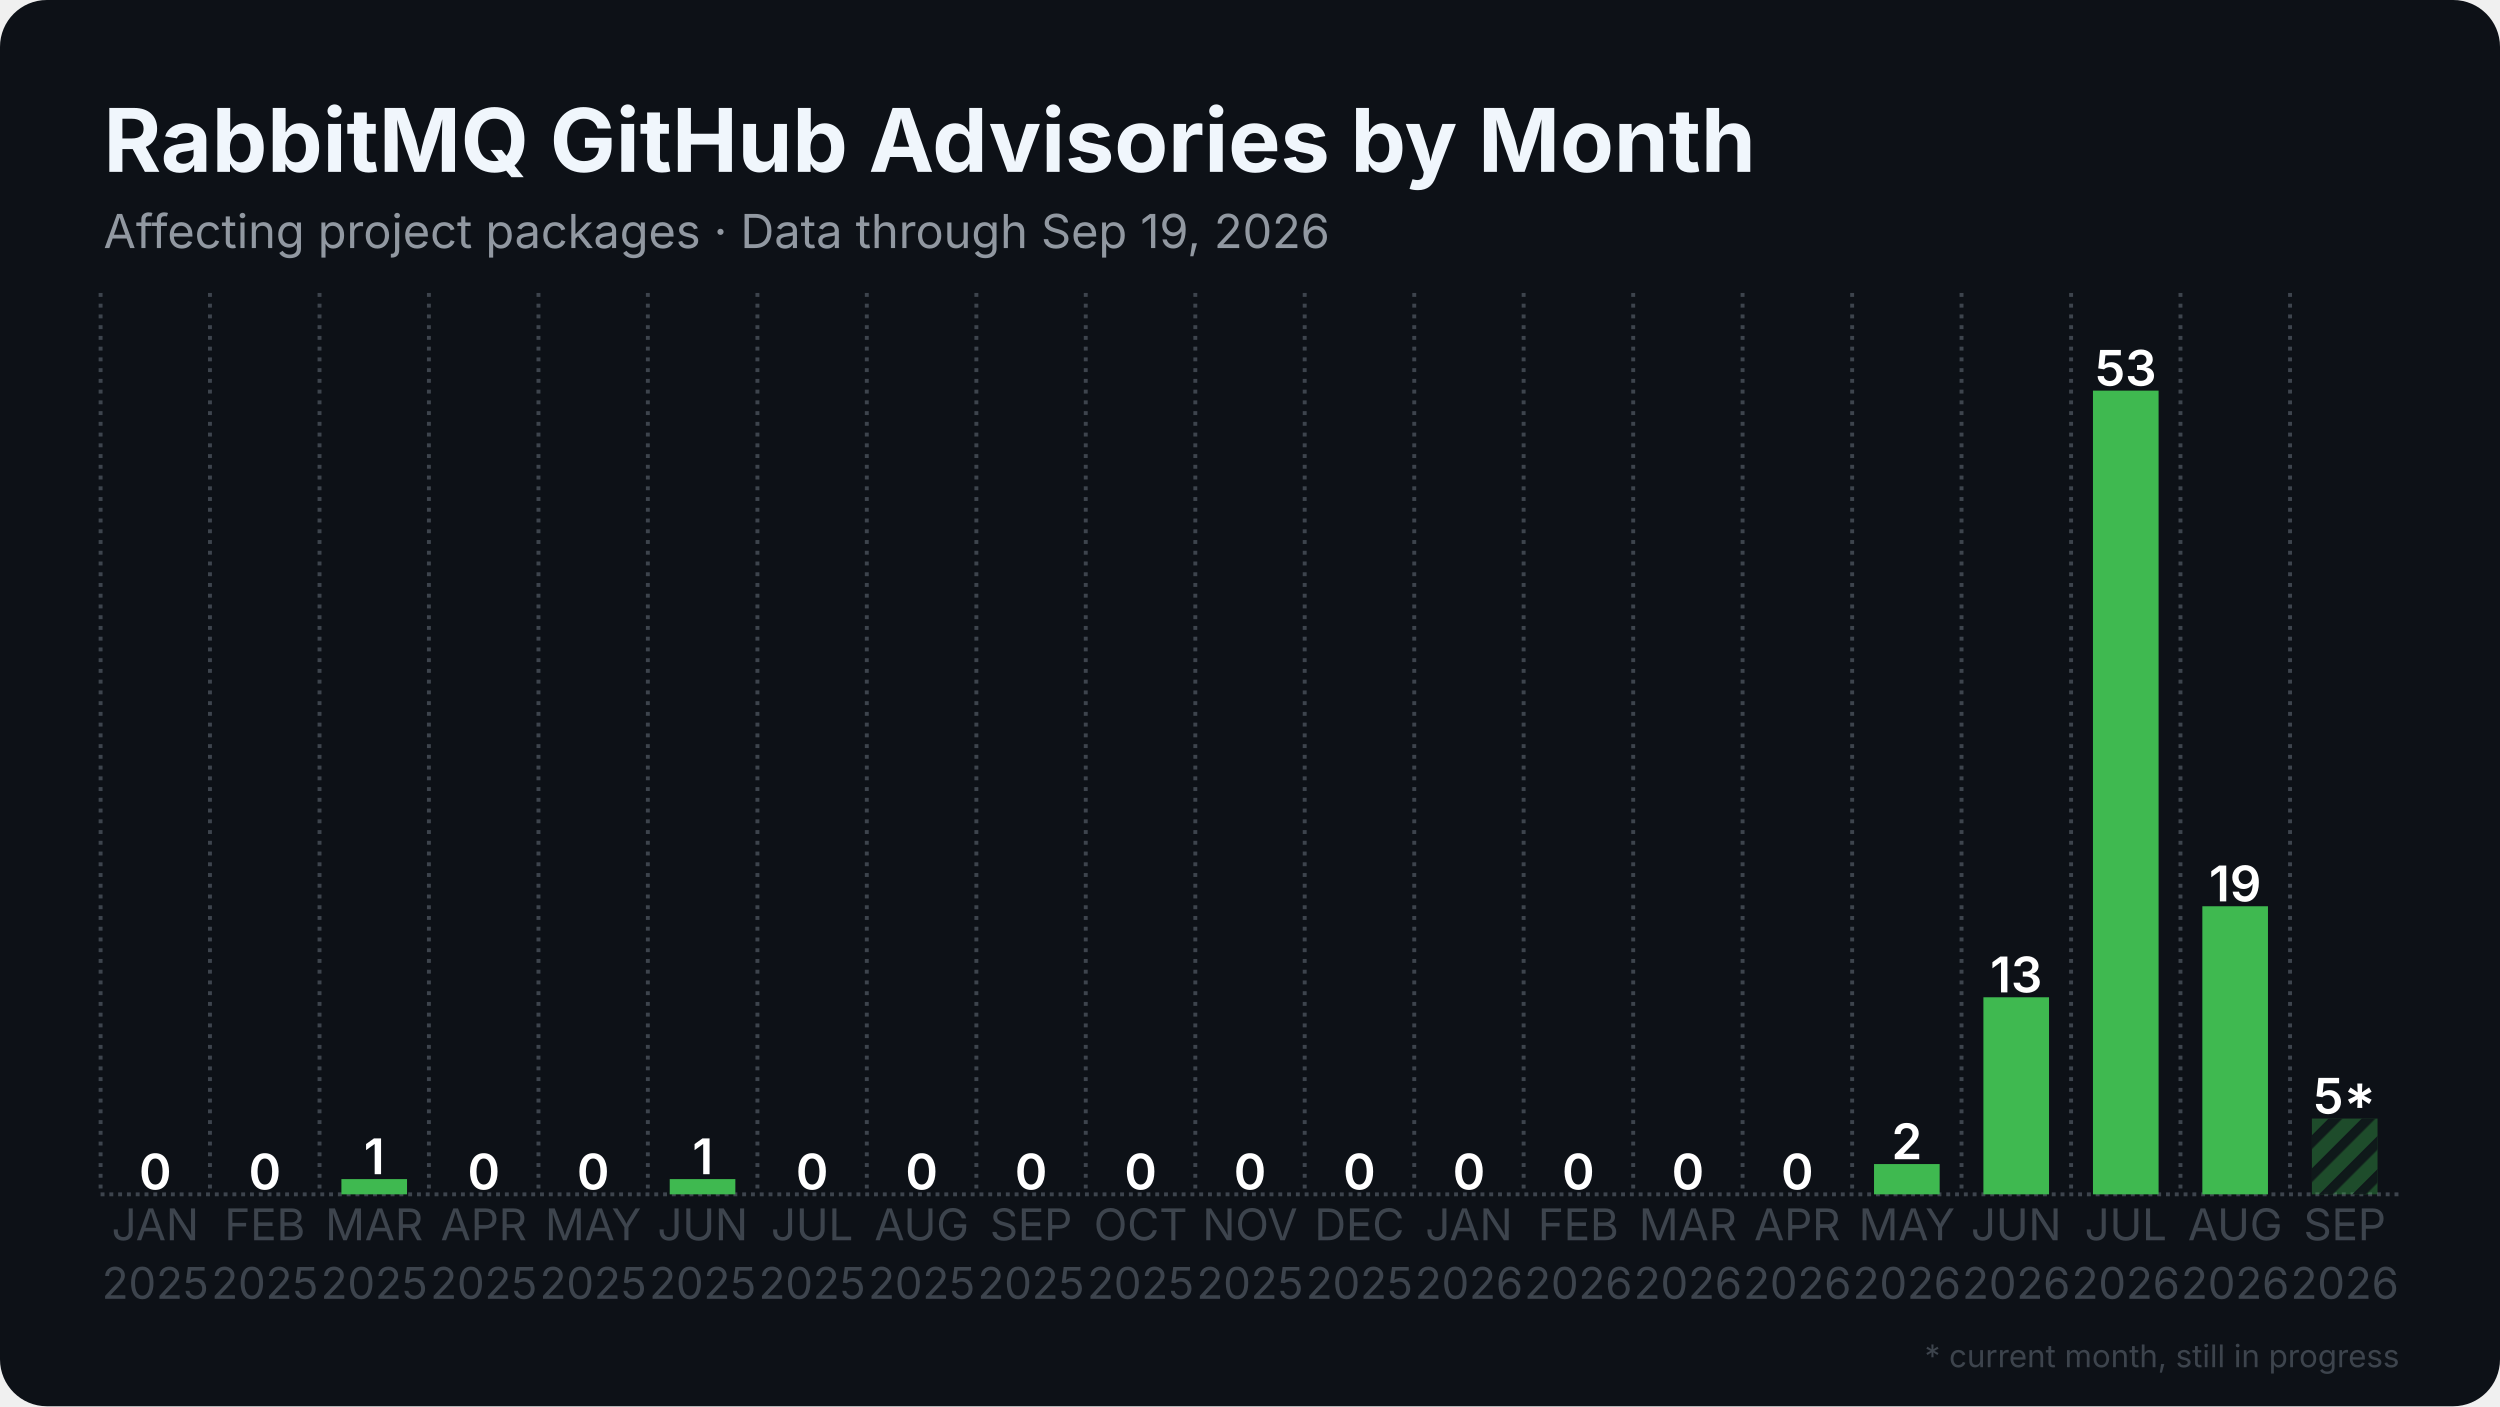
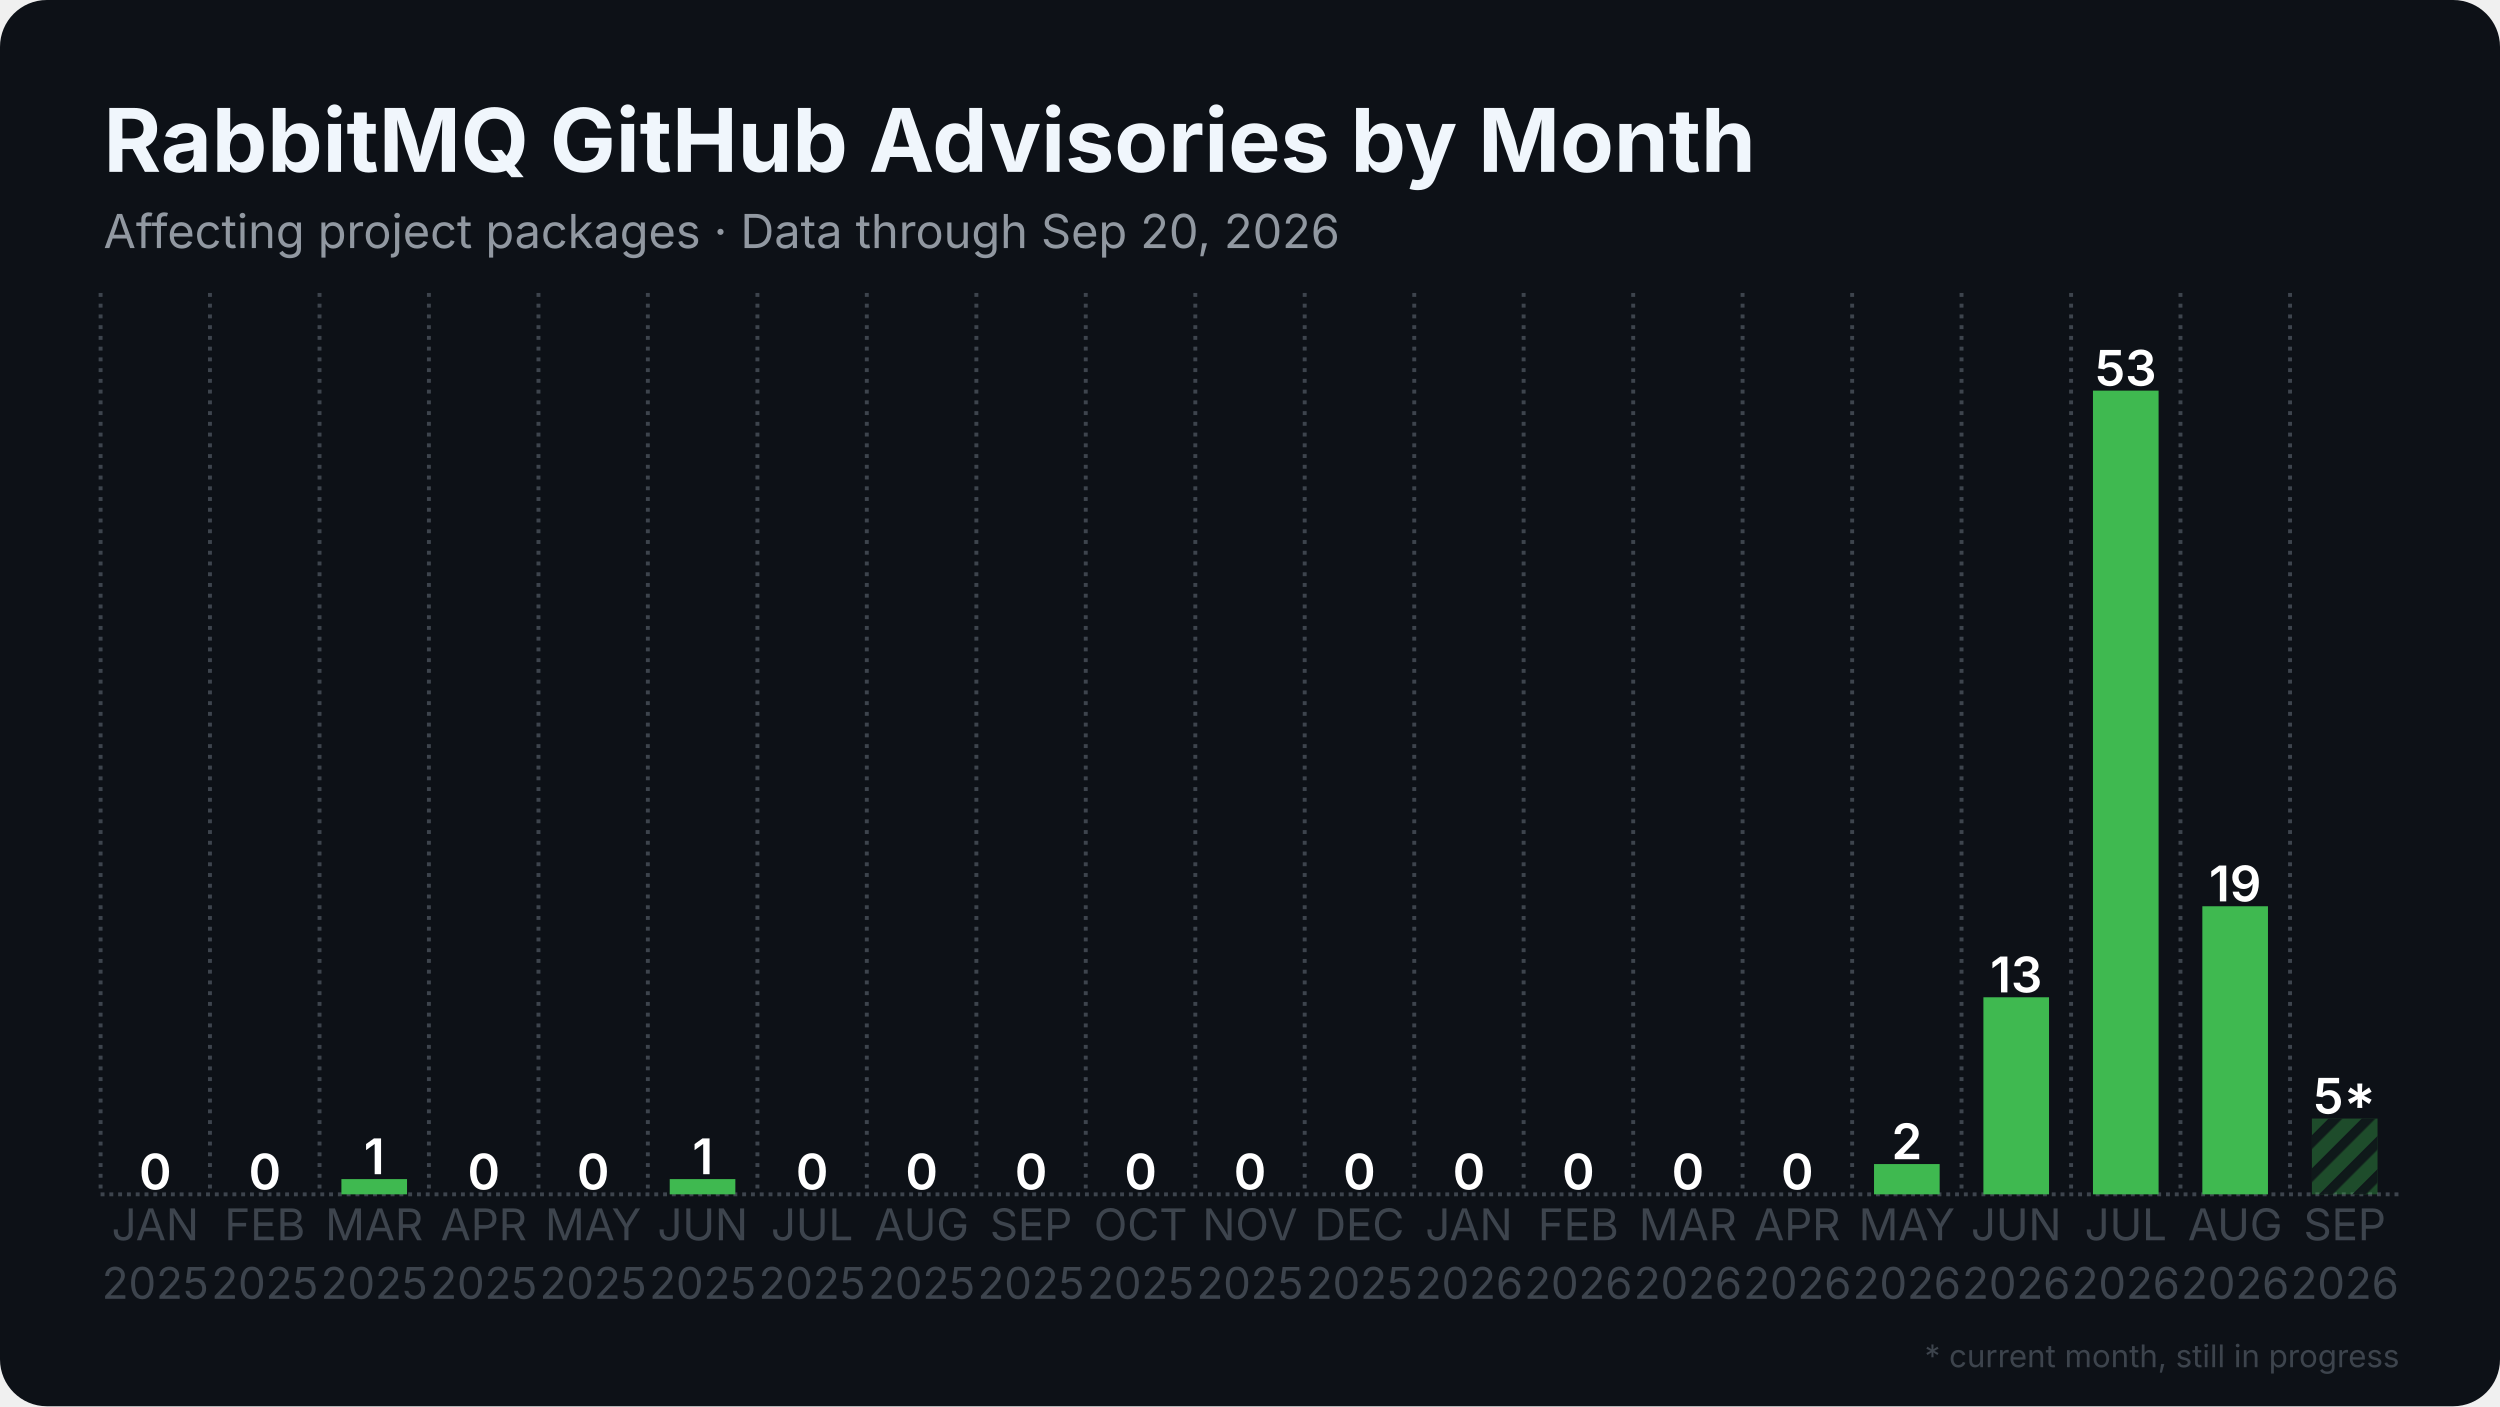
<svg xmlns="http://www.w3.org/2000/svg" width="1280" height="720" viewBox="0 0 1280 720">
  <rect width="1280" height="720" rx="24" fill="#0d1117" />
  <defs>
    <pattern id="stripes" width="12" height="12" patternUnits="userSpaceOnUse" patternTransform="rotate(45)">
      <rect width="12" height="12" fill="none" />
      <rect width="5" height="12" fill="#0d1117" opacity="0.85" />
    </pattern>
  </defs>
  <line x1="51.5" y1="611.5" x2="1228.5" y2="611.5" stroke="#3d444d" stroke-width="2" stroke-dasharray="2 2.5" />
  <line x1="51.5" y1="150.0" x2="51.5" y2="611.5" stroke="#3d444d" stroke-width="2" stroke-dasharray="2 3.5" />
  <line x1="107.5" y1="150.0" x2="107.5" y2="611.5" stroke="#3d444d" stroke-width="2" stroke-dasharray="2 3.5" />
  <line x1="163.6" y1="150.0" x2="163.6" y2="611.5" stroke="#3d444d" stroke-width="2" stroke-dasharray="2 3.5" />
  <line x1="219.6" y1="150.0" x2="219.6" y2="611.5" stroke="#3d444d" stroke-width="2" stroke-dasharray="2 3.5" />
  <line x1="275.7" y1="150.0" x2="275.7" y2="611.5" stroke="#3d444d" stroke-width="2" stroke-dasharray="2 3.5" />
  <line x1="331.7" y1="150.0" x2="331.7" y2="611.5" stroke="#3d444d" stroke-width="2" stroke-dasharray="2 3.5" />
  <line x1="387.8" y1="150.0" x2="387.8" y2="611.5" stroke="#3d444d" stroke-width="2" stroke-dasharray="2 3.5" />
  <line x1="443.8" y1="150.0" x2="443.8" y2="611.5" stroke="#3d444d" stroke-width="2" stroke-dasharray="2 3.5" />
  <line x1="499.9" y1="150.0" x2="499.9" y2="611.5" stroke="#3d444d" stroke-width="2" stroke-dasharray="2 3.5" />
  <line x1="555.9" y1="150.0" x2="555.9" y2="611.5" stroke="#3d444d" stroke-width="2" stroke-dasharray="2 3.5" />
  <line x1="612.0" y1="150.0" x2="612.0" y2="611.5" stroke="#3d444d" stroke-width="2" stroke-dasharray="2 3.5" />
  <line x1="668.0" y1="150.0" x2="668.0" y2="611.5" stroke="#3d444d" stroke-width="2" stroke-dasharray="2 3.5" />
  <line x1="724.1" y1="150.0" x2="724.1" y2="611.5" stroke="#3d444d" stroke-width="2" stroke-dasharray="2 3.5" />
  <line x1="780.1" y1="150.0" x2="780.1" y2="611.5" stroke="#3d444d" stroke-width="2" stroke-dasharray="2 3.5" />
  <line x1="836.2" y1="150.0" x2="836.2" y2="611.5" stroke="#3d444d" stroke-width="2" stroke-dasharray="2 3.5" />
  <line x1="892.2" y1="150.0" x2="892.2" y2="611.5" stroke="#3d444d" stroke-width="2" stroke-dasharray="2 3.5" />
  <line x1="948.3" y1="150.0" x2="948.3" y2="611.5" stroke="#3d444d" stroke-width="2" stroke-dasharray="2 3.5" />
  <line x1="1004.3" y1="150.0" x2="1004.3" y2="611.5" stroke="#3d444d" stroke-width="2" stroke-dasharray="2 3.5" />
  <line x1="1060.4" y1="150.0" x2="1060.4" y2="611.5" stroke="#3d444d" stroke-width="2" stroke-dasharray="2 3.5" />
  <line x1="1116.4" y1="150.0" x2="1116.4" y2="611.5" stroke="#3d444d" stroke-width="2" stroke-dasharray="2 3.5" />
  <line x1="1172.5" y1="150.0" x2="1172.5" y2="611.5" stroke="#3d444d" stroke-width="2" stroke-dasharray="2 3.5" />
  <rect x="62.7" y="611.5" width="33.6" height="0.0" fill="#3fb950" />
  <text x="79.5" y="609.0" text-anchor="middle" font-family="Inter, Segoe UI, Helvetica, Arial, sans-serif" font-size="25.2" font-weight="600" fill="#ffffff">0</text>
  <rect x="118.8" y="611.5" width="33.6" height="0.0" fill="#3fb950" />
  <text x="135.6" y="609.0" text-anchor="middle" font-family="Inter, Segoe UI, Helvetica, Arial, sans-serif" font-size="25.2" font-weight="600" fill="#ffffff">0</text>
  <rect x="174.8" y="603.7" width="33.6" height="7.8" fill="#3fb950" />
  <text x="191.6" y="601.2" text-anchor="middle" font-family="Inter, Segoe UI, Helvetica, Arial, sans-serif" font-size="25.2" font-weight="600" fill="#ffffff">1</text>
  <rect x="230.9" y="611.5" width="33.6" height="0.0" fill="#3fb950" />
  <text x="247.7" y="609.0" text-anchor="middle" font-family="Inter, Segoe UI, Helvetica, Arial, sans-serif" font-size="25.2" font-weight="600" fill="#ffffff">0</text>
  <rect x="286.9" y="611.5" width="33.6" height="0.0" fill="#3fb950" />
  <text x="303.7" y="609.0" text-anchor="middle" font-family="Inter, Segoe UI, Helvetica, Arial, sans-serif" font-size="25.2" font-weight="600" fill="#ffffff">0</text>
  <rect x="342.9" y="603.7" width="33.6" height="7.8" fill="#3fb950" />
  <text x="359.8" y="601.2" text-anchor="middle" font-family="Inter, Segoe UI, Helvetica, Arial, sans-serif" font-size="25.2" font-weight="600" fill="#ffffff">1</text>
  <rect x="399.0" y="611.5" width="33.6" height="0.0" fill="#3fb950" />
  <text x="415.8" y="609.0" text-anchor="middle" font-family="Inter, Segoe UI, Helvetica, Arial, sans-serif" font-size="25.2" font-weight="600" fill="#ffffff">0</text>
  <rect x="455.0" y="611.5" width="33.6" height="0.0" fill="#3fb950" />
  <text x="471.9" y="609.0" text-anchor="middle" font-family="Inter, Segoe UI, Helvetica, Arial, sans-serif" font-size="25.2" font-weight="600" fill="#ffffff">0</text>
  <rect x="511.1" y="611.5" width="33.6" height="0.0" fill="#3fb950" />
  <text x="527.9" y="609.0" text-anchor="middle" font-family="Inter, Segoe UI, Helvetica, Arial, sans-serif" font-size="25.2" font-weight="600" fill="#ffffff">0</text>
  <rect x="567.1" y="611.5" width="33.6" height="0.0" fill="#3fb950" />
  <text x="584.0" y="609.0" text-anchor="middle" font-family="Inter, Segoe UI, Helvetica, Arial, sans-serif" font-size="25.2" font-weight="600" fill="#ffffff">0</text>
  <rect x="623.2" y="611.5" width="33.6" height="0.0" fill="#3fb950" />
  <text x="640.0" y="609.0" text-anchor="middle" font-family="Inter, Segoe UI, Helvetica, Arial, sans-serif" font-size="25.2" font-weight="600" fill="#ffffff">0</text>
  <rect x="679.2" y="611.5" width="33.6" height="0.0" fill="#3fb950" />
  <text x="696.0" y="609.0" text-anchor="middle" font-family="Inter, Segoe UI, Helvetica, Arial, sans-serif" font-size="25.2" font-weight="600" fill="#ffffff">0</text>
  <rect x="735.3" y="611.5" width="33.6" height="0.0" fill="#3fb950" />
  <text x="752.1" y="609.0" text-anchor="middle" font-family="Inter, Segoe UI, Helvetica, Arial, sans-serif" font-size="25.2" font-weight="600" fill="#ffffff">0</text>
  <rect x="791.3" y="611.5" width="33.6" height="0.0" fill="#3fb950" />
  <text x="808.1" y="609.0" text-anchor="middle" font-family="Inter, Segoe UI, Helvetica, Arial, sans-serif" font-size="25.2" font-weight="600" fill="#ffffff">0</text>
  <rect x="847.4" y="611.5" width="33.6" height="0.0" fill="#3fb950" />
  <text x="864.2" y="609.0" text-anchor="middle" font-family="Inter, Segoe UI, Helvetica, Arial, sans-serif" font-size="25.2" font-weight="600" fill="#ffffff">0</text>
  <rect x="903.4" y="611.5" width="33.6" height="0.0" fill="#3fb950" />
  <text x="920.2" y="609.0" text-anchor="middle" font-family="Inter, Segoe UI, Helvetica, Arial, sans-serif" font-size="25.2" font-weight="600" fill="#ffffff">0</text>
  <rect x="959.5" y="596.0" width="33.6" height="15.5" fill="#3fb950" />
  <text x="976.3" y="593.5" text-anchor="middle" font-family="Inter, Segoe UI, Helvetica, Arial, sans-serif" font-size="25.2" font-weight="600" fill="#ffffff">2</text>
  <rect x="1015.5" y="510.6" width="33.6" height="100.9" fill="#3fb950" />
  <text x="1032.3" y="508.1" text-anchor="middle" font-family="Inter, Segoe UI, Helvetica, Arial, sans-serif" font-size="25.2" font-weight="600" fill="#ffffff">13</text>
  <rect x="1071.6" y="200.0" width="33.6" height="411.5" fill="#3fb950" />
  <text x="1088.4" y="197.5" text-anchor="middle" font-family="Inter, Segoe UI, Helvetica, Arial, sans-serif" font-size="25.2" font-weight="600" fill="#ffffff">53</text>
  <rect x="1127.6" y="464.0" width="33.6" height="147.5" fill="#3fb950" />
  <text x="1144.4" y="461.5" text-anchor="middle" font-family="Inter, Segoe UI, Helvetica, Arial, sans-serif" font-size="25.2" font-weight="600" fill="#ffffff">19</text>
  <rect x="1183.7" y="572.7" width="33.6" height="38.8" fill="#3fb950" opacity="0.35" />
  <rect x="1183.7" y="572.7" width="33.6" height="38.8" fill="url(#stripes)" />
  <text x="1200.5" y="570.2" text-anchor="middle" font-family="Inter, Segoe UI, Helvetica, Arial, sans-serif" font-size="25.2" font-weight="600" fill="#ffffff">5*</text>
  <text x="79.5" y="635" text-anchor="middle" font-family="Inter, Segoe UI, Helvetica, Arial, sans-serif" font-size="22.4" fill="#3d444d">JAN</text>
  <text x="79.5" y="665" text-anchor="middle" font-family="Inter, Segoe UI, Helvetica, Arial, sans-serif" font-size="22.4" fill="#3d444d">2025</text>
  <text x="135.6" y="635" text-anchor="middle" font-family="Inter, Segoe UI, Helvetica, Arial, sans-serif" font-size="22.4" fill="#3d444d">FEB</text>
  <text x="135.6" y="665" text-anchor="middle" font-family="Inter, Segoe UI, Helvetica, Arial, sans-serif" font-size="22.4" fill="#3d444d">2025</text>
  <text x="191.6" y="635" text-anchor="middle" font-family="Inter, Segoe UI, Helvetica, Arial, sans-serif" font-size="22.4" fill="#3d444d">MAR</text>
  <text x="191.6" y="665" text-anchor="middle" font-family="Inter, Segoe UI, Helvetica, Arial, sans-serif" font-size="22.4" fill="#3d444d">2025</text>
  <text x="247.7" y="635" text-anchor="middle" font-family="Inter, Segoe UI, Helvetica, Arial, sans-serif" font-size="22.4" fill="#3d444d">APR</text>
  <text x="247.7" y="665" text-anchor="middle" font-family="Inter, Segoe UI, Helvetica, Arial, sans-serif" font-size="22.4" fill="#3d444d">2025</text>
  <text x="303.7" y="635" text-anchor="middle" font-family="Inter, Segoe UI, Helvetica, Arial, sans-serif" font-size="22.4" fill="#3d444d">MAY</text>
  <text x="303.7" y="665" text-anchor="middle" font-family="Inter, Segoe UI, Helvetica, Arial, sans-serif" font-size="22.4" fill="#3d444d">2025</text>
  <text x="359.8" y="635" text-anchor="middle" font-family="Inter, Segoe UI, Helvetica, Arial, sans-serif" font-size="22.4" fill="#3d444d">JUN</text>
  <text x="359.8" y="665" text-anchor="middle" font-family="Inter, Segoe UI, Helvetica, Arial, sans-serif" font-size="22.4" fill="#3d444d">2025</text>
  <text x="415.8" y="635" text-anchor="middle" font-family="Inter, Segoe UI, Helvetica, Arial, sans-serif" font-size="22.4" fill="#3d444d">JUL</text>
  <text x="415.8" y="665" text-anchor="middle" font-family="Inter, Segoe UI, Helvetica, Arial, sans-serif" font-size="22.4" fill="#3d444d">2025</text>
  <text x="471.9" y="635" text-anchor="middle" font-family="Inter, Segoe UI, Helvetica, Arial, sans-serif" font-size="22.4" fill="#3d444d">AUG</text>
  <text x="471.9" y="665" text-anchor="middle" font-family="Inter, Segoe UI, Helvetica, Arial, sans-serif" font-size="22.4" fill="#3d444d">2025</text>
  <text x="527.9" y="635" text-anchor="middle" font-family="Inter, Segoe UI, Helvetica, Arial, sans-serif" font-size="22.4" fill="#3d444d">SEP</text>
  <text x="527.9" y="665" text-anchor="middle" font-family="Inter, Segoe UI, Helvetica, Arial, sans-serif" font-size="22.4" fill="#3d444d">2025</text>
  <text x="584.0" y="635" text-anchor="middle" font-family="Inter, Segoe UI, Helvetica, Arial, sans-serif" font-size="22.4" fill="#3d444d">OCT</text>
  <text x="584.0" y="665" text-anchor="middle" font-family="Inter, Segoe UI, Helvetica, Arial, sans-serif" font-size="22.4" fill="#3d444d">2025</text>
  <text x="640.0" y="635" text-anchor="middle" font-family="Inter, Segoe UI, Helvetica, Arial, sans-serif" font-size="22.4" fill="#3d444d">NOV</text>
  <text x="640.0" y="665" text-anchor="middle" font-family="Inter, Segoe UI, Helvetica, Arial, sans-serif" font-size="22.4" fill="#3d444d">2025</text>
  <text x="696.0" y="635" text-anchor="middle" font-family="Inter, Segoe UI, Helvetica, Arial, sans-serif" font-size="22.4" fill="#3d444d">DEC</text>
  <text x="696.0" y="665" text-anchor="middle" font-family="Inter, Segoe UI, Helvetica, Arial, sans-serif" font-size="22.4" fill="#3d444d">2025</text>
  <text x="752.1" y="635" text-anchor="middle" font-family="Inter, Segoe UI, Helvetica, Arial, sans-serif" font-size="22.4" fill="#3d444d">JAN</text>
  <text x="752.1" y="665" text-anchor="middle" font-family="Inter, Segoe UI, Helvetica, Arial, sans-serif" font-size="22.4" fill="#3d444d">2026</text>
  <text x="808.1" y="635" text-anchor="middle" font-family="Inter, Segoe UI, Helvetica, Arial, sans-serif" font-size="22.4" fill="#3d444d">FEB</text>
  <text x="808.1" y="665" text-anchor="middle" font-family="Inter, Segoe UI, Helvetica, Arial, sans-serif" font-size="22.4" fill="#3d444d">2026</text>
  <text x="864.2" y="635" text-anchor="middle" font-family="Inter, Segoe UI, Helvetica, Arial, sans-serif" font-size="22.4" fill="#3d444d">MAR</text>
  <text x="864.2" y="665" text-anchor="middle" font-family="Inter, Segoe UI, Helvetica, Arial, sans-serif" font-size="22.4" fill="#3d444d">2026</text>
  <text x="920.2" y="635" text-anchor="middle" font-family="Inter, Segoe UI, Helvetica, Arial, sans-serif" font-size="22.4" fill="#3d444d">APR</text>
  <text x="920.2" y="665" text-anchor="middle" font-family="Inter, Segoe UI, Helvetica, Arial, sans-serif" font-size="22.4" fill="#3d444d">2026</text>
  <text x="976.3" y="635" text-anchor="middle" font-family="Inter, Segoe UI, Helvetica, Arial, sans-serif" font-size="22.4" fill="#3d444d">MAY</text>
  <text x="976.3" y="665" text-anchor="middle" font-family="Inter, Segoe UI, Helvetica, Arial, sans-serif" font-size="22.4" fill="#3d444d">2026</text>
  <text x="1032.3" y="635" text-anchor="middle" font-family="Inter, Segoe UI, Helvetica, Arial, sans-serif" font-size="22.4" fill="#3d444d">JUN</text>
  <text x="1032.3" y="665" text-anchor="middle" font-family="Inter, Segoe UI, Helvetica, Arial, sans-serif" font-size="22.4" fill="#3d444d">2026</text>
  <text x="1088.4" y="635" text-anchor="middle" font-family="Inter, Segoe UI, Helvetica, Arial, sans-serif" font-size="22.4" fill="#3d444d">JUL</text>
  <text x="1088.4" y="665" text-anchor="middle" font-family="Inter, Segoe UI, Helvetica, Arial, sans-serif" font-size="22.4" fill="#3d444d">2026</text>
  <text x="1144.4" y="635" text-anchor="middle" font-family="Inter, Segoe UI, Helvetica, Arial, sans-serif" font-size="22.4" fill="#3d444d">AUG</text>
  <text x="1144.4" y="665" text-anchor="middle" font-family="Inter, Segoe UI, Helvetica, Arial, sans-serif" font-size="22.4" fill="#3d444d">2026</text>
  <text x="1200.5" y="635" text-anchor="middle" font-family="Inter, Segoe UI, Helvetica, Arial, sans-serif" font-size="22.4" fill="#3d444d">SEP</text>
  <text x="1200.5" y="665" text-anchor="middle" font-family="Inter, Segoe UI, Helvetica, Arial, sans-serif" font-size="22.4" fill="#3d444d">2026</text>
  <text x="53.0" y="88.0" font-family="Inter, Segoe UI, Helvetica, Arial, sans-serif" font-size="45" font-weight="700" fill="#f0f6fc">RabbitMQ GitHub Advisories by Month</text>
-   <text x="53.0" y="127.0" font-family="Inter, Segoe UI, Helvetica, Arial, sans-serif" font-size="24" fill="#9198a1">Affecting project packages · Data through Sep 19, 2026</text>
+   <text x="53.0" y="127.0" font-family="Inter, Segoe UI, Helvetica, Arial, sans-serif" font-size="24" fill="#9198a1">Affecting project packages · Data through Sep 20, 2026</text>
  <text x="1228.5" y="700" text-anchor="end" font-family="Inter, Segoe UI, Helvetica, Arial, sans-serif" font-size="16" fill="#3d444d">* current month, still in progress</text>
</svg>
